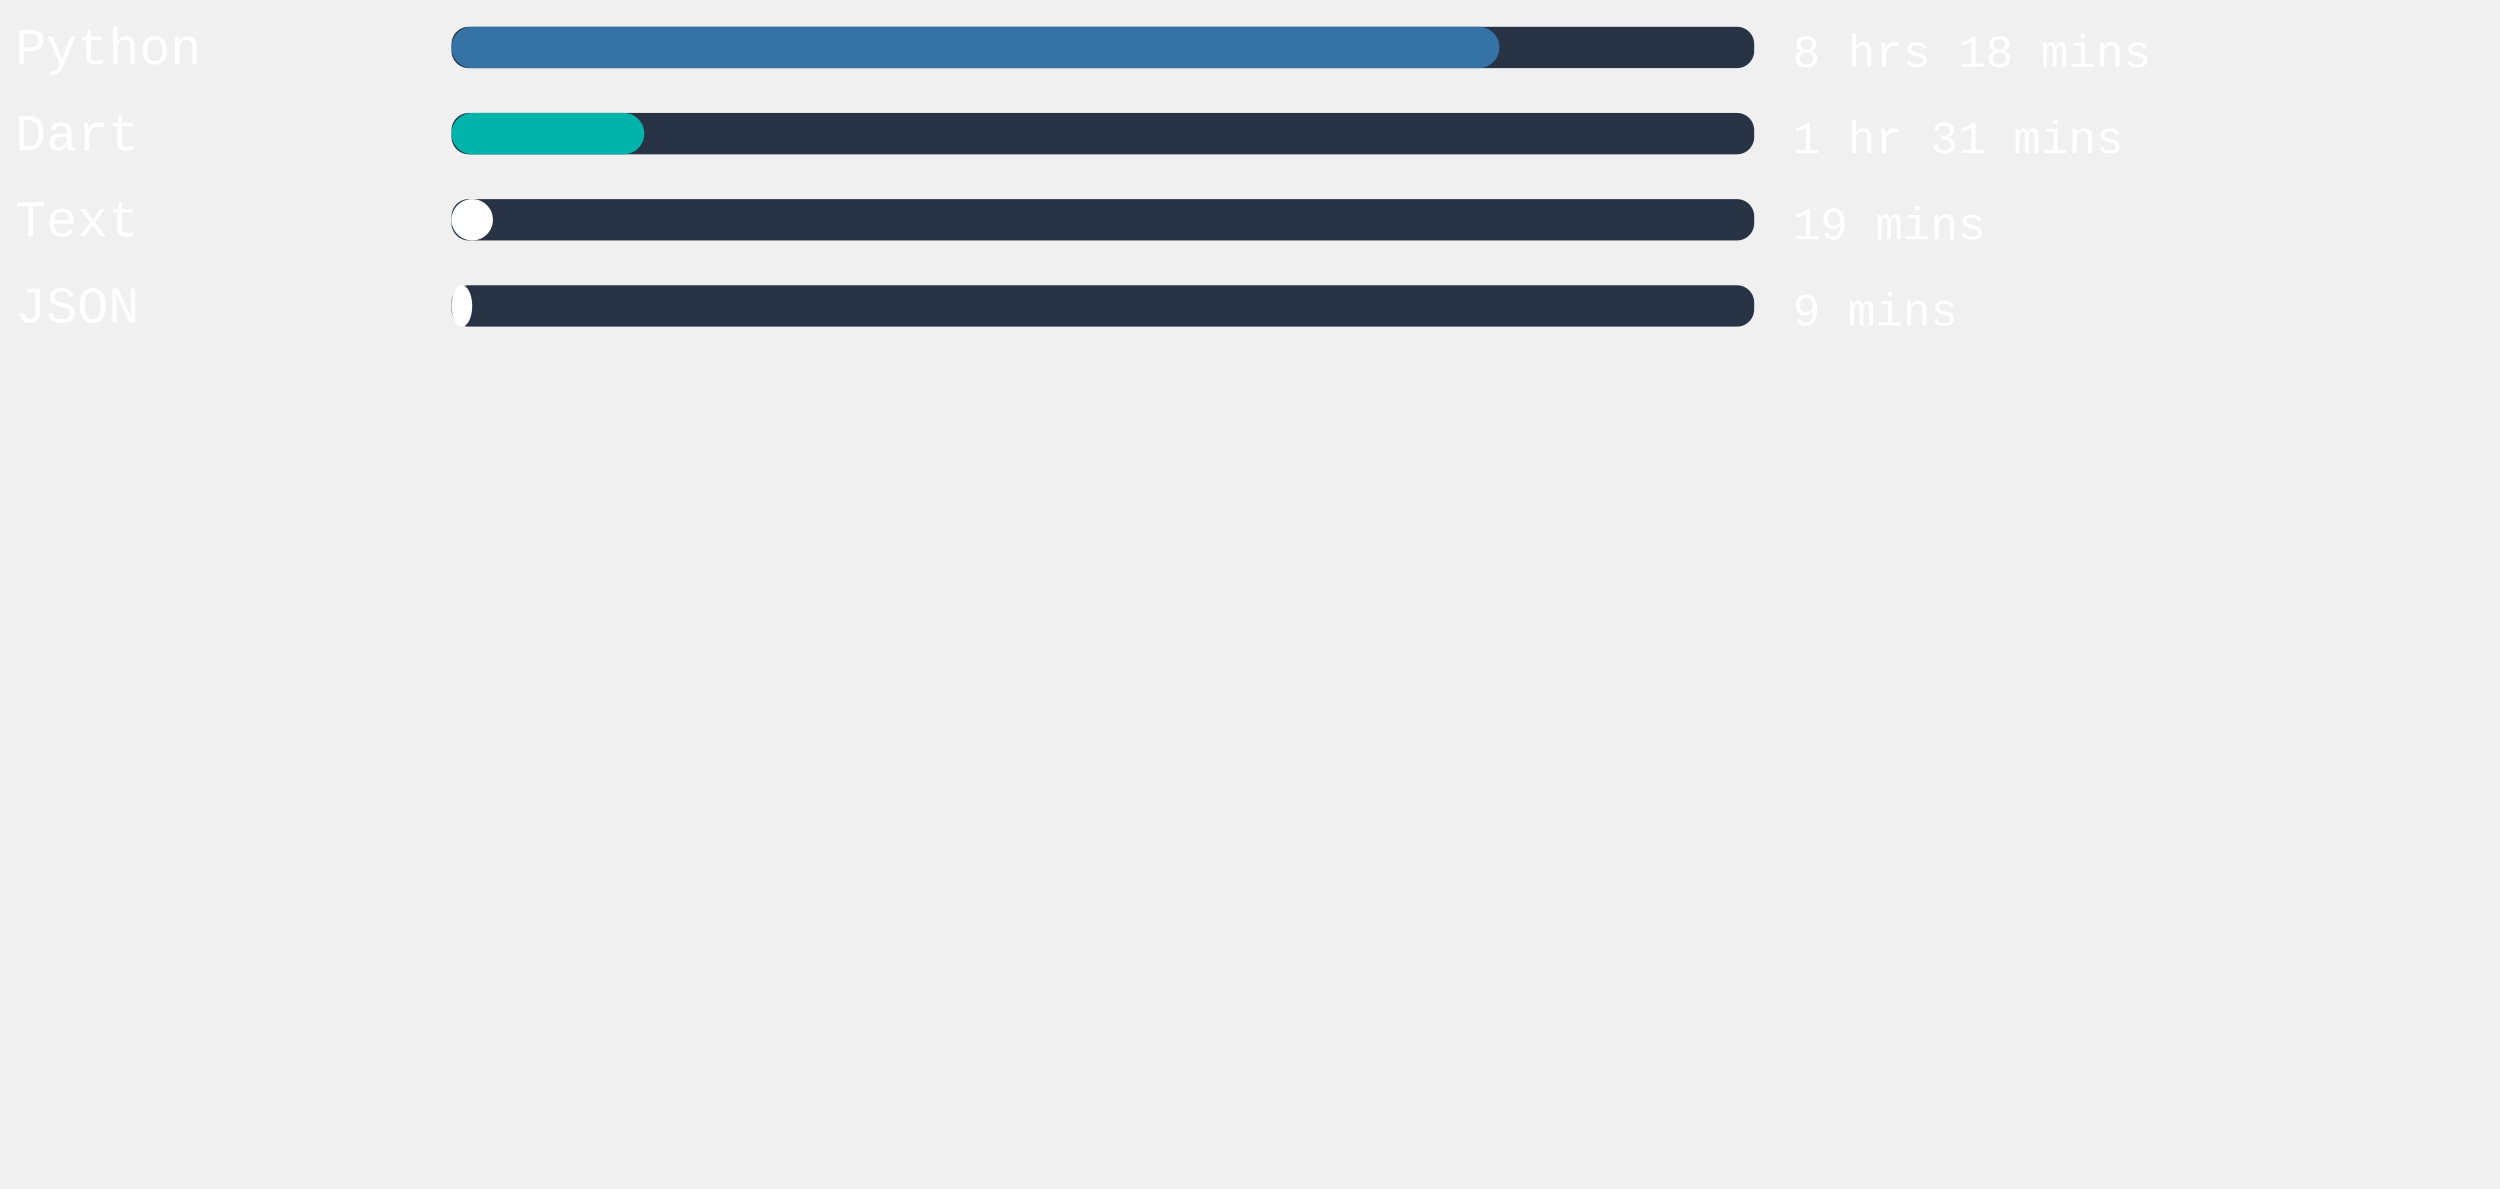
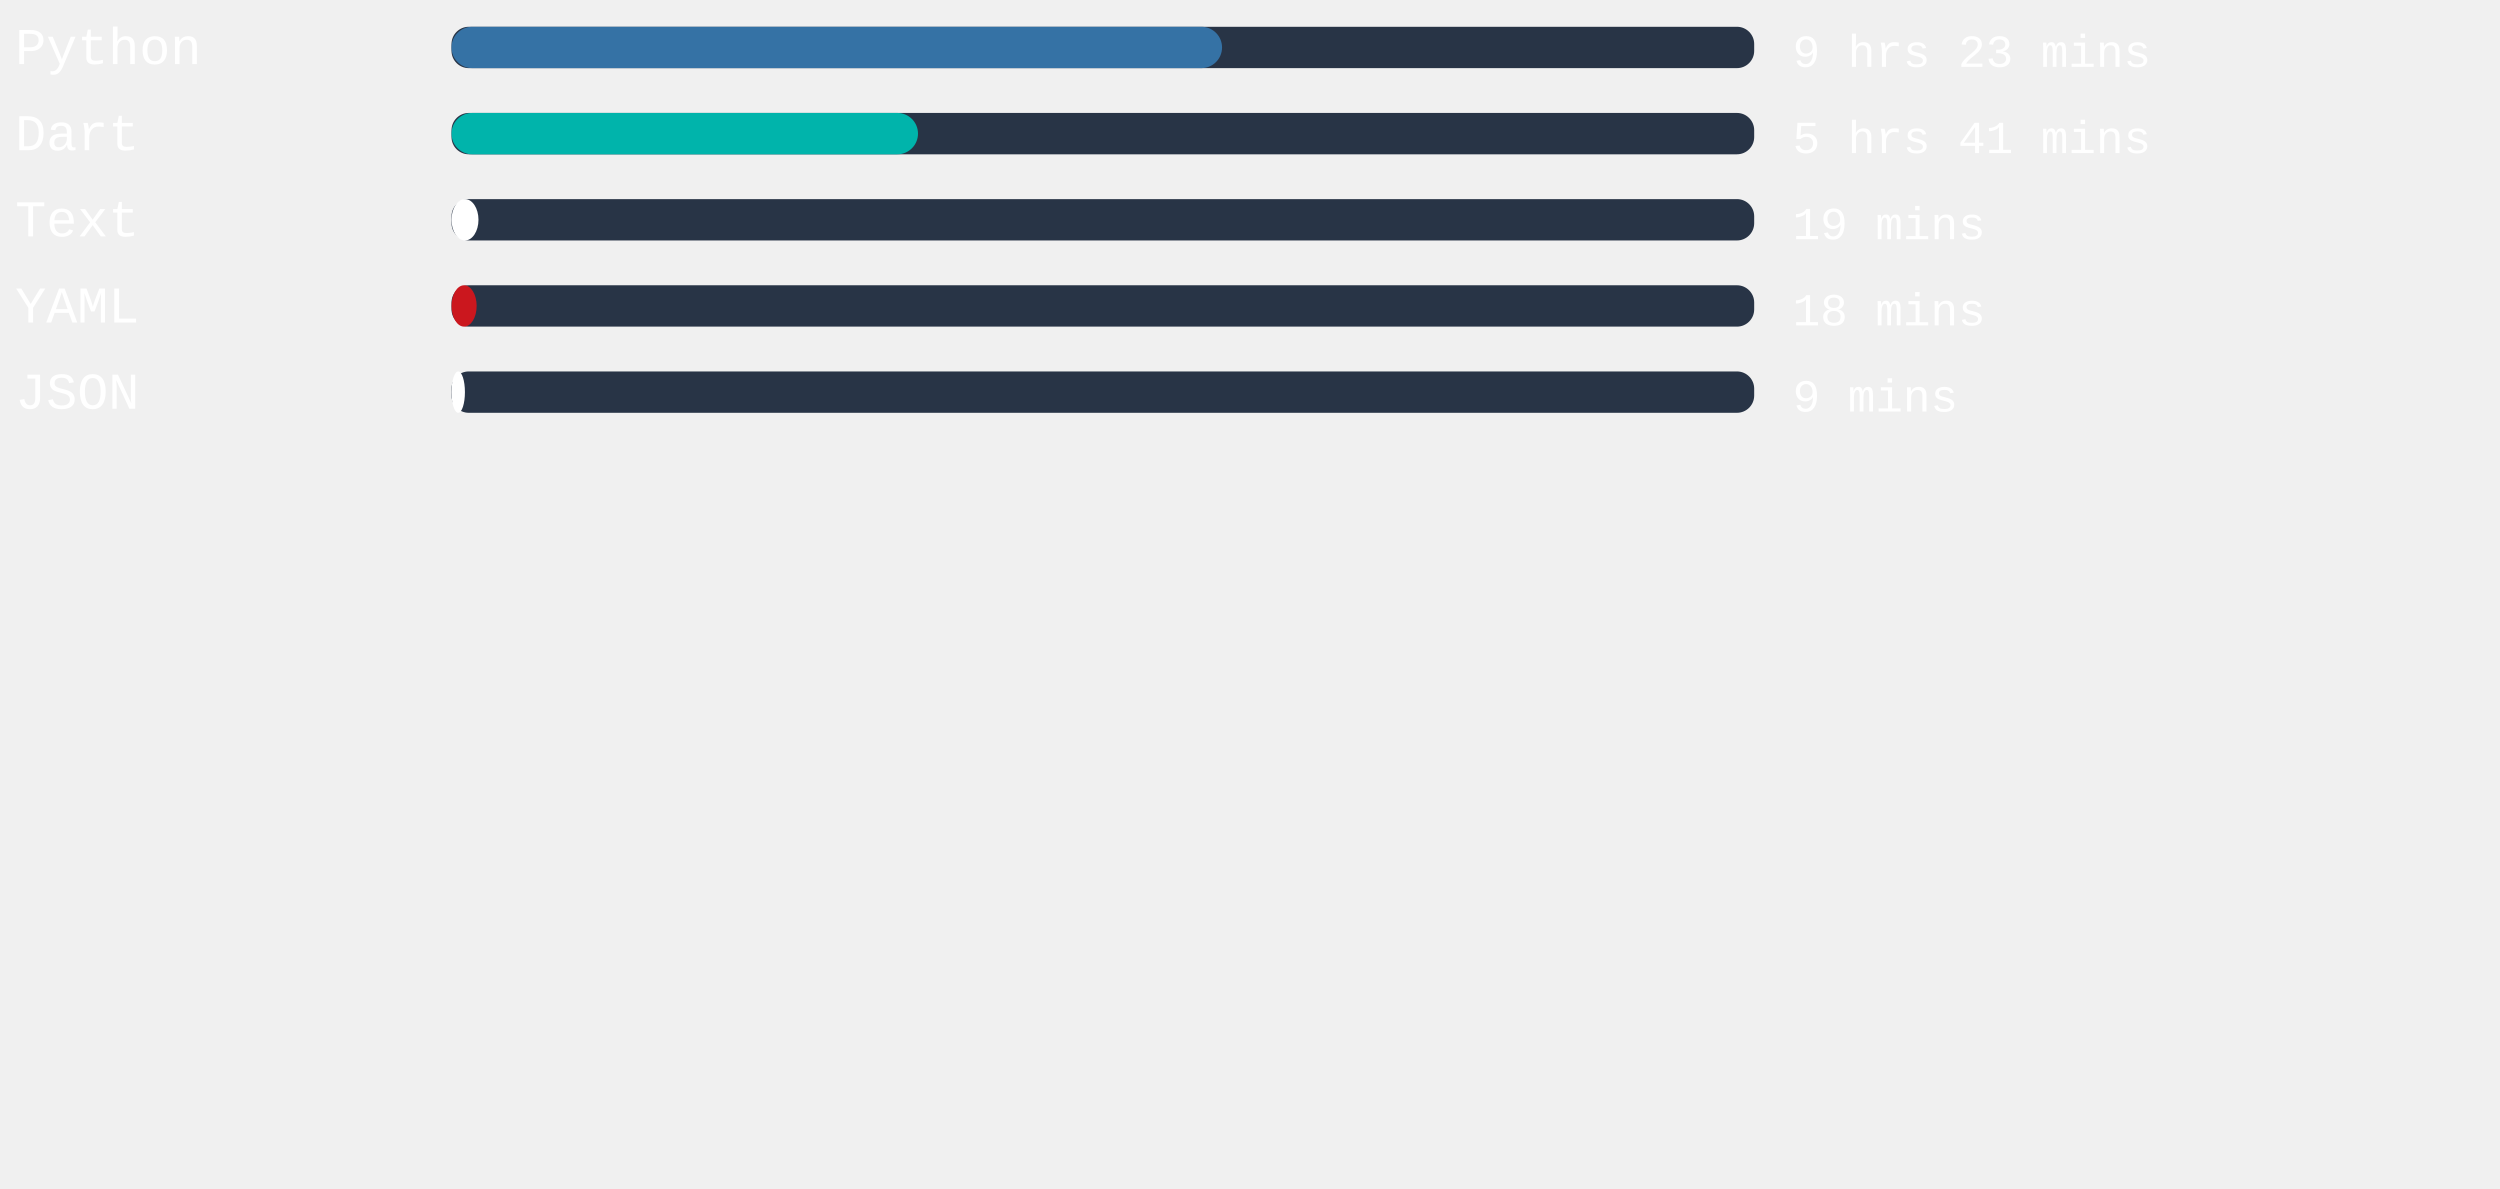
<svg xmlns="http://www.w3.org/2000/svg" width="471mm" height="224mm" viewBox="0 0 725.34 220.12" id="svg6" style="fill:none" version="1.1">
  <defs id="defs143" />
  <style>
   #rect4:hover{
         background-color:red;
      }
   </style>
  <rect x="131" width="377.953" height="12" rx="5.006" id="rect2" y="-54.652" style="fill:#283446;stroke-width:0.913" />
-   <rect x="131" width="304.025" height="12" rx="6" id="rect4" y="-54.652" style="fill:#3572A5" />
+   <rect x="131" width="223.559" height="12" rx="6" id="rect4" y="-54.652" style="fill:#3572A5" />
  <text xml:space="preserve" style="font-style:normal;font-weight:normal;font-size:40px;line-height:1.25;font-family:sans-serif;letter-spacing:0px;word-spacing:0px;fill:#ffffff;fill-opacity:1;stroke:none" x="4.41" y="-43.838" id="text824">
    <tspan id="tspan822" x="4.41" y="-43.838" style="font-style:normal;font-variant:normal;font-weight:normal;font-stretch:normal;font-size:15px;font-family:'Courier New', Courier, monospace;-inkscape-font-specification:'Courier New, Courier, monospace'">Python</tspan>
  </text>
  <text xml:space="preserve" style="font-style:normal;font-weight:normal;font-size:40px;line-height:1.25;font-family:sans-serif;letter-spacing:0px;word-spacing:0px;fill:#ffffff;fill-opacity:1;stroke:none" x="520.107" y="-43.014" id="text824-3">
-     <tspan id="tspan822-6" x="520.107" y="-43.014" style="font-style:normal;font-variant:normal;font-weight:normal;font-stretch:normal;font-size:13.333px;font-family:'Courier New', Courier, monospace;-inkscape-font-specification:'Courier New, Courier, monospace'">8 hrs 18 mins</tspan>
+     <tspan id="tspan822-6" x="520.107" y="-43.014" style="font-style:normal;font-variant:normal;font-weight:normal;font-stretch:normal;font-size:13.333px;font-family:'Courier New', Courier, monospace;-inkscape-font-specification:'Courier New, Courier, monospace'">9 hrs 23 mins</tspan>
  </text>
,
<rect x="131" width="377.953" height="12" rx="5.006" id="rect2" y="-29.652" style="fill:#283446;stroke-width:0.913" />
-   <rect x="131" width="55.937" height="12" rx="6" id="rect4" y="-29.652" style="fill:#00B4AB" />
+   <rect x="131" width="135.345" height="12" rx="6" id="rect4" y="-29.652" style="fill:#00B4AB" />
  <text xml:space="preserve" style="font-style:normal;font-weight:normal;font-size:40px;line-height:1.25;font-family:sans-serif;letter-spacing:0px;word-spacing:0px;fill:#ffffff;fill-opacity:1;stroke:none" x="4.41" y="-18.838" id="text824">
    <tspan id="tspan822" x="4.41" y="-18.838" style="font-style:normal;font-variant:normal;font-weight:normal;font-stretch:normal;font-size:15px;font-family:'Courier New', Courier, monospace;-inkscape-font-specification:'Courier New, Courier, monospace'">Dart</tspan>
  </text>
  <text xml:space="preserve" style="font-style:normal;font-weight:normal;font-size:40px;line-height:1.25;font-family:sans-serif;letter-spacing:0px;word-spacing:0px;fill:#ffffff;fill-opacity:1;stroke:none" x="520.107" y="-18.014" id="text824-3">
-     <tspan id="tspan822-6" x="520.107" y="-18.014" style="font-style:normal;font-variant:normal;font-weight:normal;font-stretch:normal;font-size:13.333px;font-family:'Courier New', Courier, monospace;-inkscape-font-specification:'Courier New, Courier, monospace'">1 hr 31 mins</tspan>
+     <tspan id="tspan822-6" x="520.107" y="-18.014" style="font-style:normal;font-variant:normal;font-weight:normal;font-stretch:normal;font-size:13.333px;font-family:'Courier New', Courier, monospace;-inkscape-font-specification:'Courier New, Courier, monospace'">5 hrs 41 mins</tspan>
  </text>
,
<rect x="131" width="377.953" height="12" rx="5.006" id="rect2" y="-4.652" style="fill:#283446;stroke-width:0.913" />
-   <rect x="131" width="12.019" height="12" rx="6" id="rect4" y="-4.652" style="fill:#ffffff" />
+   <rect x="131" width="7.824" height="12" rx="6" id="rect4" y="-4.652" style="fill:#ffffff" />
  <text xml:space="preserve" style="font-style:normal;font-weight:normal;font-size:40px;line-height:1.25;font-family:sans-serif;letter-spacing:0px;word-spacing:0px;fill:#ffffff;fill-opacity:1;stroke:none" x="4.41" y="6.162" id="text824">
    <tspan id="tspan822" x="4.41" y="6.162" style="font-style:normal;font-variant:normal;font-weight:normal;font-stretch:normal;font-size:15px;font-family:'Courier New', Courier, monospace;-inkscape-font-specification:'Courier New, Courier, monospace'">Text</tspan>
  </text>
  <text xml:space="preserve" style="font-style:normal;font-weight:normal;font-size:40px;line-height:1.25;font-family:sans-serif;letter-spacing:0px;word-spacing:0px;fill:#ffffff;fill-opacity:1;stroke:none" x="520.107" y="6.986" id="text824-3">
    <tspan id="tspan822-6" x="520.107" y="6.986" style="font-style:normal;font-variant:normal;font-weight:normal;font-stretch:normal;font-size:13.333px;font-family:'Courier New', Courier, monospace;-inkscape-font-specification:'Courier New, Courier, monospace'">19 mins</tspan>
  </text>
,
<rect x="131" width="377.953" height="12" rx="5.006" id="rect2" y="20.348" style="fill:#283446;stroke-width:0.913" />
-   <rect x="131" width="6.009" height="12" rx="6" id="rect4" y="20.348" style="fill:#ffffff" />
+   <rect x="131" width="7.294" height="12" rx="6" id="rect4" y="20.348" style="fill:#cb171e" />
  <text xml:space="preserve" style="font-style:normal;font-weight:normal;font-size:40px;line-height:1.25;font-family:sans-serif;letter-spacing:0px;word-spacing:0px;fill:#ffffff;fill-opacity:1;stroke:none" x="4.41" y="31.162" id="text824">
-     <tspan id="tspan822" x="4.41" y="31.162" style="font-style:normal;font-variant:normal;font-weight:normal;font-stretch:normal;font-size:15px;font-family:'Courier New', Courier, monospace;-inkscape-font-specification:'Courier New, Courier, monospace'">JSON</tspan>
+     <tspan id="tspan822" x="4.41" y="31.162" style="font-style:normal;font-variant:normal;font-weight:normal;font-stretch:normal;font-size:15px;font-family:'Courier New', Courier, monospace;-inkscape-font-specification:'Courier New, Courier, monospace'">YAML</tspan>
  </text>
  <text xml:space="preserve" style="font-style:normal;font-weight:normal;font-size:40px;line-height:1.25;font-family:sans-serif;letter-spacing:0px;word-spacing:0px;fill:#ffffff;fill-opacity:1;stroke:none" x="520.107" y="31.986" id="text824-3">
-     <tspan id="tspan822-6" x="520.107" y="31.986" style="font-style:normal;font-variant:normal;font-weight:normal;font-stretch:normal;font-size:13.333px;font-family:'Courier New', Courier, monospace;-inkscape-font-specification:'Courier New, Courier, monospace'">9 mins</tspan>
+     <tspan id="tspan822-6" x="520.107" y="31.986" style="font-style:normal;font-variant:normal;font-weight:normal;font-stretch:normal;font-size:13.333px;font-family:'Courier New', Courier, monospace;-inkscape-font-specification:'Courier New, Courier, monospace'">18 mins</tspan>
+   </text>
+ ,
+ <rect x="131" width="377.953" height="12" rx="5.006" id="rect2" y="45.348" style="fill:#283446;stroke-width:0.913" />
+   <rect x="131" width="3.893" height="12" rx="6" id="rect4" y="45.348" style="fill:#ffffff" />
+   <text xml:space="preserve" style="font-style:normal;font-weight:normal;font-size:40px;line-height:1.25;font-family:sans-serif;letter-spacing:0px;word-spacing:0px;fill:#ffffff;fill-opacity:1;stroke:none" x="4.41" y="56.162" id="text824">
+     <tspan id="tspan822" x="4.41" y="56.162" style="font-style:normal;font-variant:normal;font-weight:normal;font-stretch:normal;font-size:15px;font-family:'Courier New', Courier, monospace;-inkscape-font-specification:'Courier New, Courier, monospace'">JSON</tspan>
+   </text>
+   <text xml:space="preserve" style="font-style:normal;font-weight:normal;font-size:40px;line-height:1.25;font-family:sans-serif;letter-spacing:0px;word-spacing:0px;fill:#ffffff;fill-opacity:1;stroke:none" x="520.107" y="56.986" id="text824-3">
+     <tspan id="tspan822-6" x="520.107" y="56.986" style="font-style:normal;font-variant:normal;font-weight:normal;font-stretch:normal;font-size:13.333px;font-family:'Courier New', Courier, monospace;-inkscape-font-specification:'Courier New, Courier, monospace'">9 mins</tspan>
  </text>
</svg>
